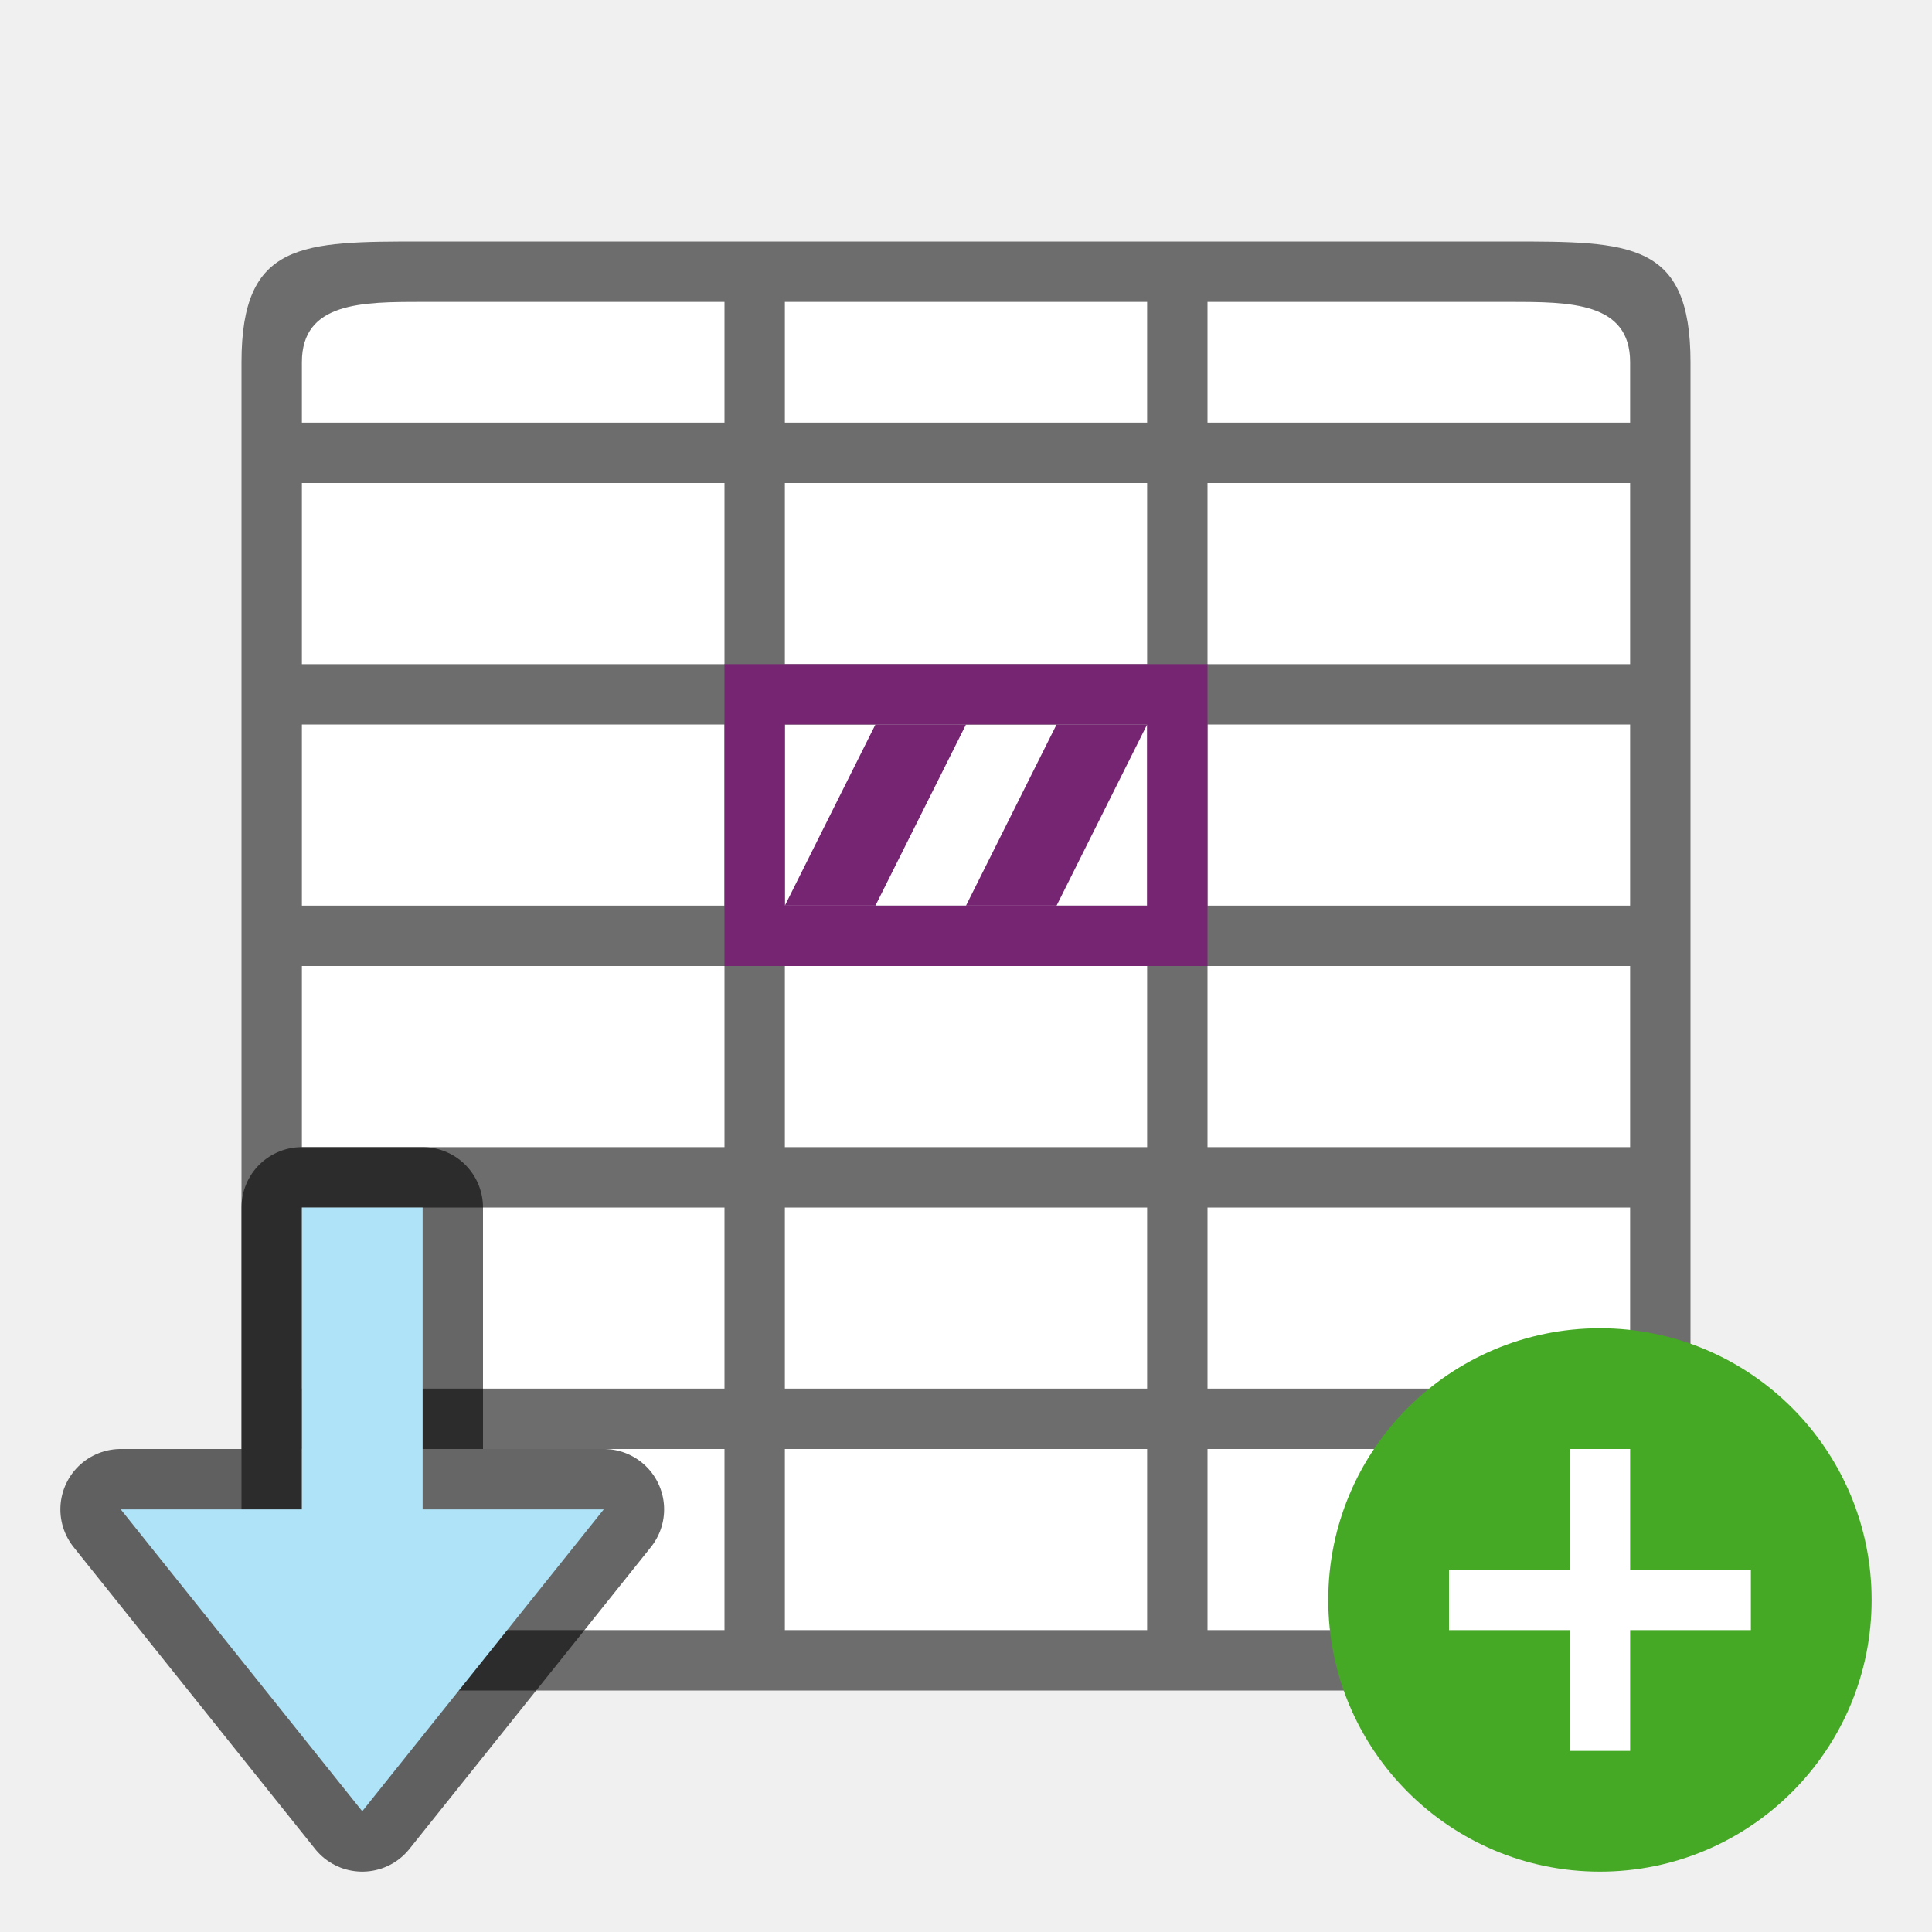
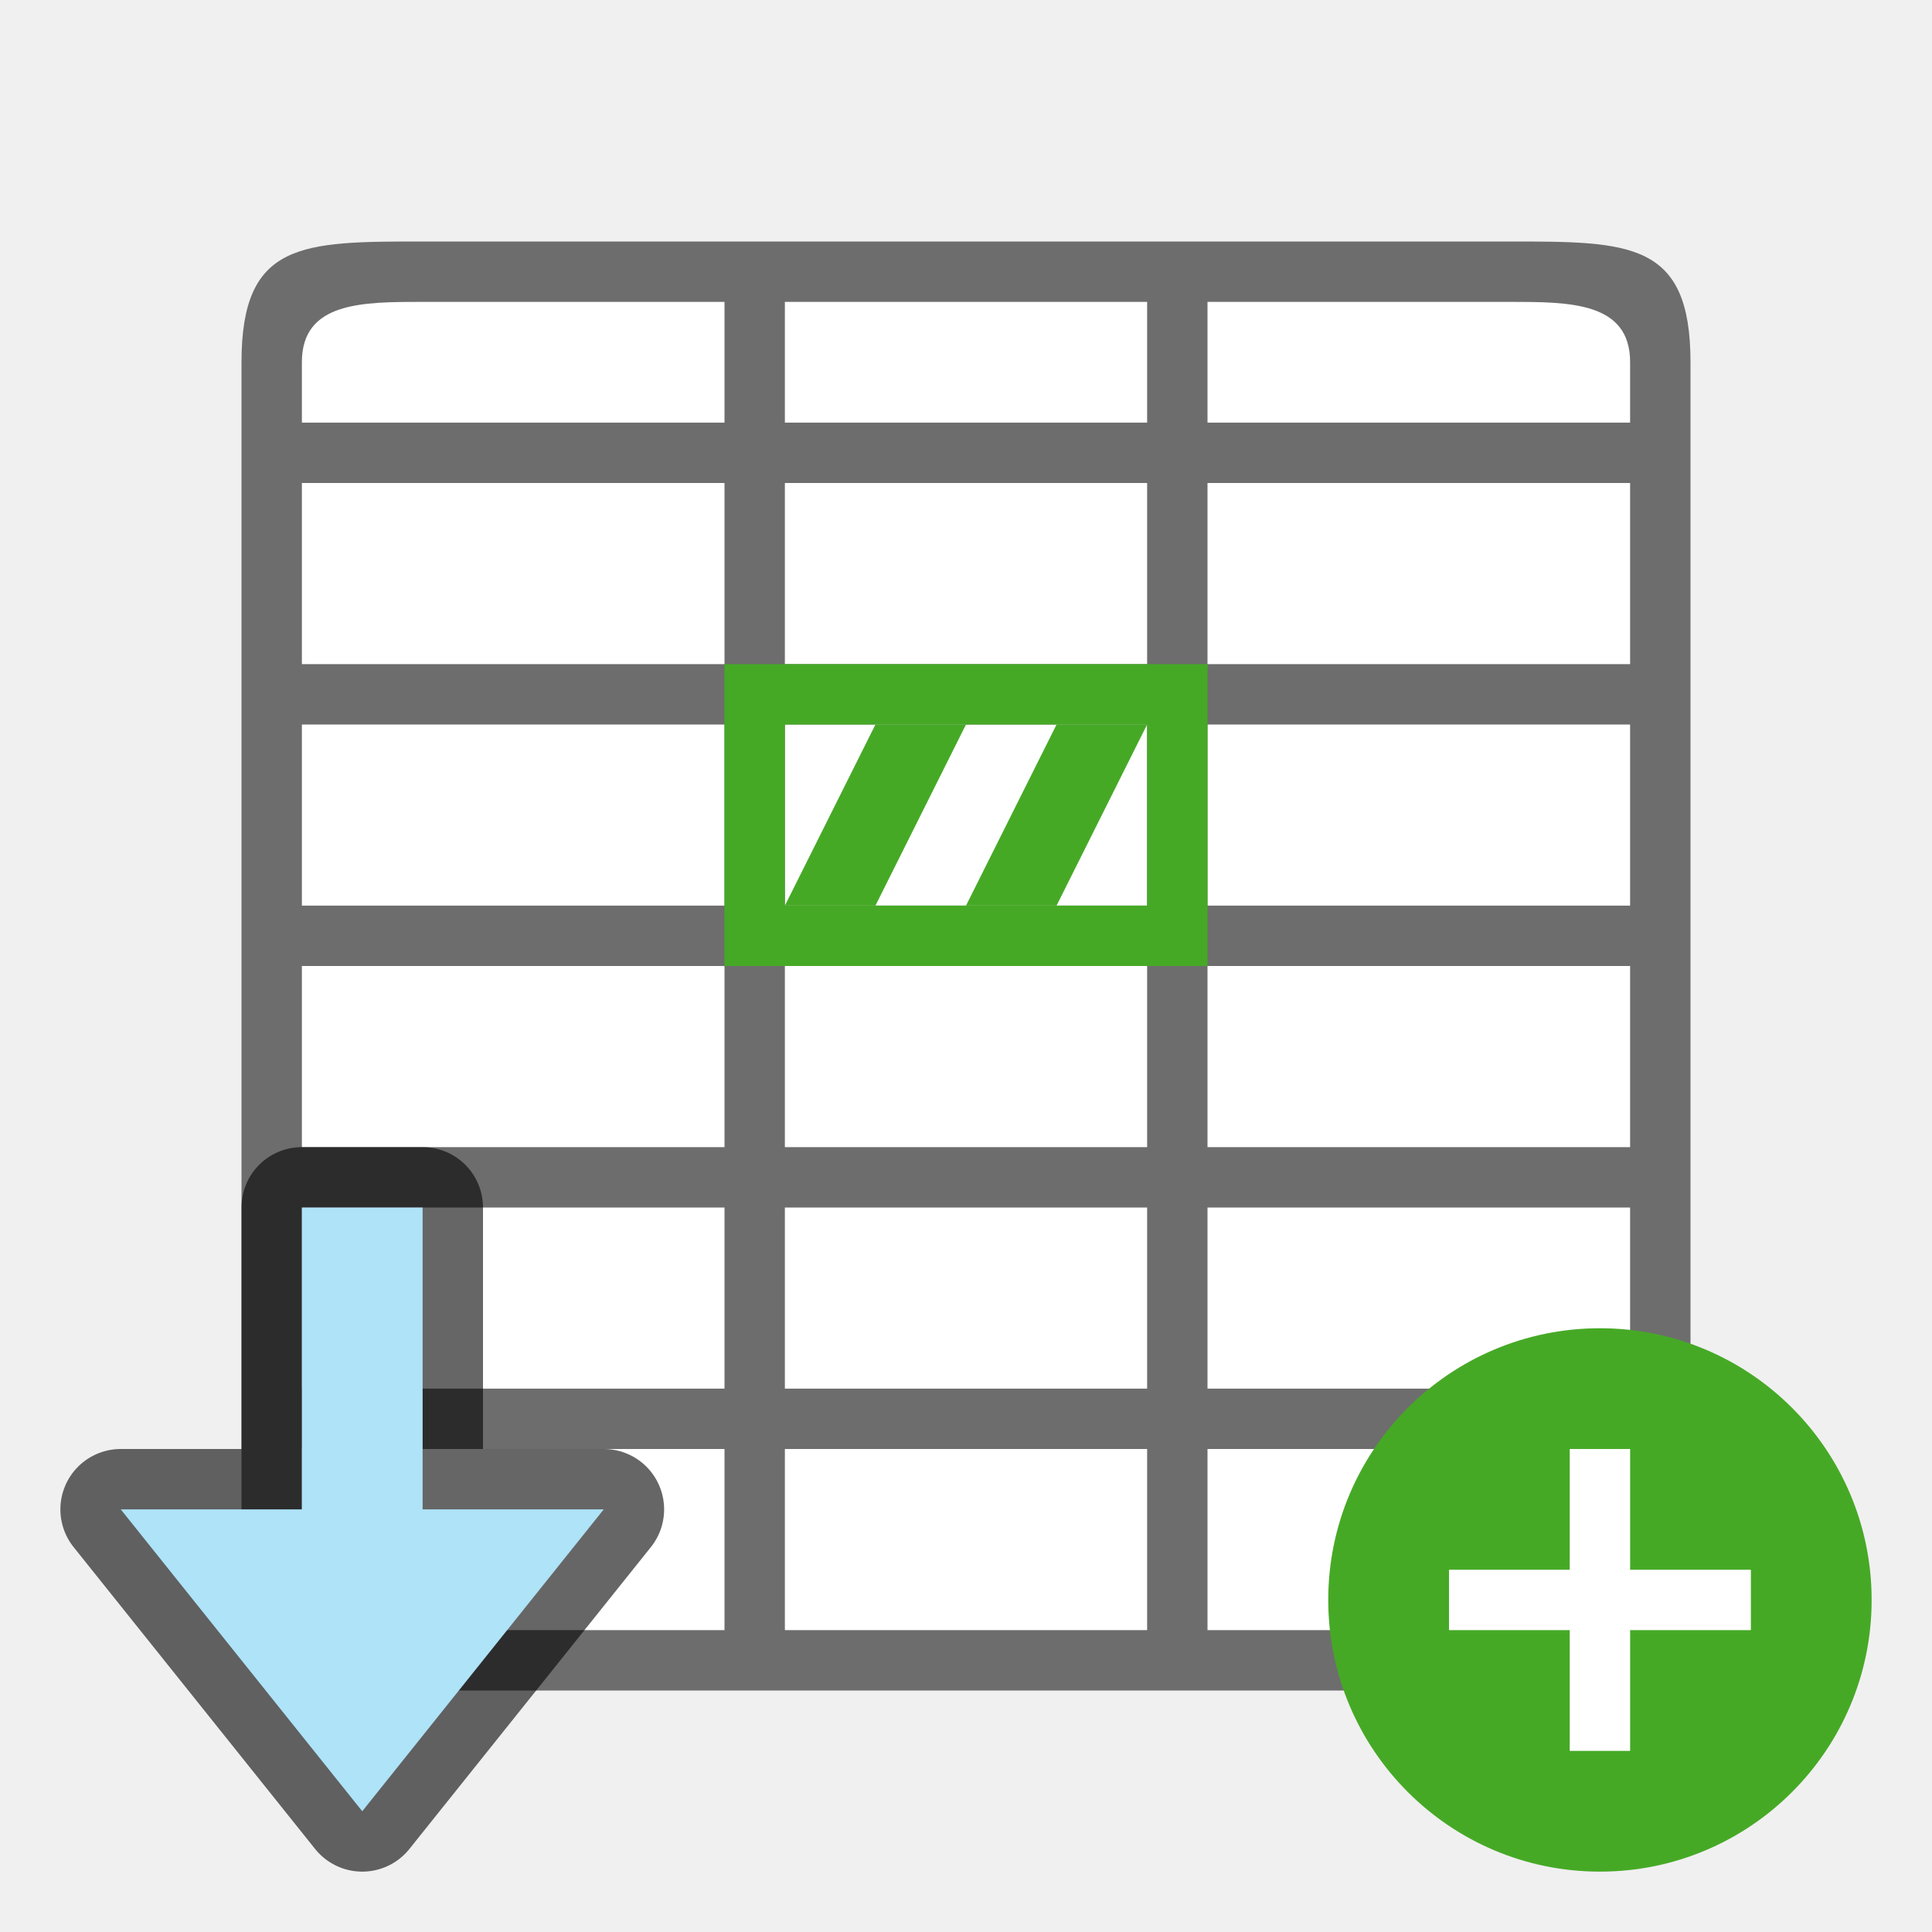
<svg xmlns="http://www.w3.org/2000/svg" viewBox="0 0 32 32" version="1.1" id="svg6">
  <defs id="defs10" />
  <rect style="opacity:1;fill:#ffffff;fill-opacity:1;stroke:none;stroke-width:2;stroke-linecap:round;stroke-linejoin:round;stroke-miterlimit:4;stroke-dasharray:none;stroke-opacity:1" id="rect816" width="22" height="22" x="5" y="5" />
  <path d="m 4,6 v 11 9 c 0,2 1,2 3,2 h 6 6 6 c 2,0 3,0 3,-2 V 17 6 C 28,4 27,4 25,4 H 7 C 5,4 4,4 4,6 Z M 5,6 C 5,5 6,5 7,5 h 5 V 7 H 5 Z m 8,-1 h 6 v 2 h -6 z m 7,0 h 5 c 1,0 2,0 2,1 V 7 H 20 Z M 5,8 h 7 v 3 H 5 Z m 8,0 h 6 v 3 h -6 z m 7,0 h 7 v 3 H 20 Z M 5,12 h 7 v 3 H 5 Z m 8,0 h 6 v 3 h -6 z m 7,0 h 7 v 3 H 20 Z M 5,16 h 7 v 1 2 H 5 v -2 z m 8,0 h 6 v 1 2 h -6 v -2 z m 7,0 h 7 v 1 2 H 20 V 17 Z M 5,20 h 7 v 3 H 5 Z m 8,0 h 6 v 3 h -6 z m 7,0 h 7 v 3 H 20 Z M 5,24 h 7 v 3 H 7 C 6,27 5,27 5,26 Z m 8,0 h 6 v 3 h -6 z m 7,0 h 7 v 2 c 0,1 -1,1 -2,1 h -5 z" id="path2" style="fill:#6d6d6d;fill-opacity:1" />
-   <path style="opacity:1;fill:#762572;fill-opacity:1;stroke:none;stroke-width:2;stroke-linecap:round;stroke-linejoin:round;stroke-miterlimit:4;stroke-dasharray:none;stroke-opacity:1" d="m 12,11 v 5 h 8 v -5 z m 1,1 h 6 v 3 h -6 z" id="rect828" />
-   <path style="fill:#762572;fill-opacity:1;stroke:none;stroke-width:1px;stroke-linecap:butt;stroke-linejoin:miter;stroke-opacity:1" d="m 13,15 1.5,-3 H 16 l -1.5,3 H 13" id="path833" />
-   <path style="fill:#762572;fill-opacity:1;stroke:none;stroke-width:1px;stroke-linecap:butt;stroke-linejoin:miter;stroke-opacity:1" d="m 19,12 -1.5,3 H 16 l 1.5,-3 z" id="path835" />
+   <path style="opacity:1;fill:#46a926;fill-opacity:1;stroke:none;stroke-width:2;stroke-linecap:round;stroke-linejoin:round;stroke-miterlimit:4;stroke-dasharray:none;stroke-opacity:1" d="m 12,11 v 5 h 8 v -5 z m 1,1 h 6 v 3 h -6 z" id="rect828" />
+   <path style="fill:#46a926;fill-opacity:1;stroke:none;stroke-width:1px;stroke-linecap:butt;stroke-linejoin:miter;stroke-opacity:1" d="m 13,15 1.5,-3 H 16 l -1.5,3 H 13" id="path833" />
+   <path style="fill:#46a926;fill-opacity:1;stroke:none;stroke-width:1px;stroke-linecap:butt;stroke-linejoin:miter;stroke-opacity:1" d="m 19,12 -1.5,3 H 16 l 1.5,-3 z" id="path835" />
  <circle style="opacity:1;vector-effect:none;fill:#46a926;fill-opacity:1;stroke:none;stroke-width:4.5;stroke-linecap:butt;stroke-linejoin:round;stroke-miterlimit:4;stroke-dasharray:none;stroke-dashoffset:0;stroke-opacity:1" id="path2644" cy="26.5" cx="26.5" r="4.5" />
  <path id="path1063" overflow="visible" font-weight="400" style="color:#000000;font-weight:400;line-height:normal;font-family:sans-serif;text-indent:0;text-align:start;text-decoration:none;text-decoration-line:none;text-decoration-style:solid;text-decoration-color:#000000;text-transform:none;white-space:normal;overflow:visible;isolation:auto;mix-blend-mode:normal;fill:#ffffff;fill-opacity:1;marker:none" d="m 26,24 v 2 h -2 v 1 H 26 v 2 h 1 v -2 h 2 v -1 h -2 v -2 z" />
  <path style="opacity:0.6;fill:#000000;fill-opacity:1;stroke:#000000;stroke-width:2;stroke-linecap:butt;stroke-linejoin:round;stroke-miterlimit:4;stroke-dasharray:none;stroke-opacity:1" d="M 6,30 10,25 H 7 l -5.6e-5,-5 h -2 L 5,25 H 2 Z" id="path836" />
  <path id="path838" d="M 6,30 10,25 H 7 l -5.6e-5,-5 h -2 L 5,25 H 2 Z" style="fill:#aee3f8;fill-opacity:1;stroke:none;stroke-width:1px;stroke-linecap:butt;stroke-linejoin:miter;stroke-opacity:1" />
</svg>
